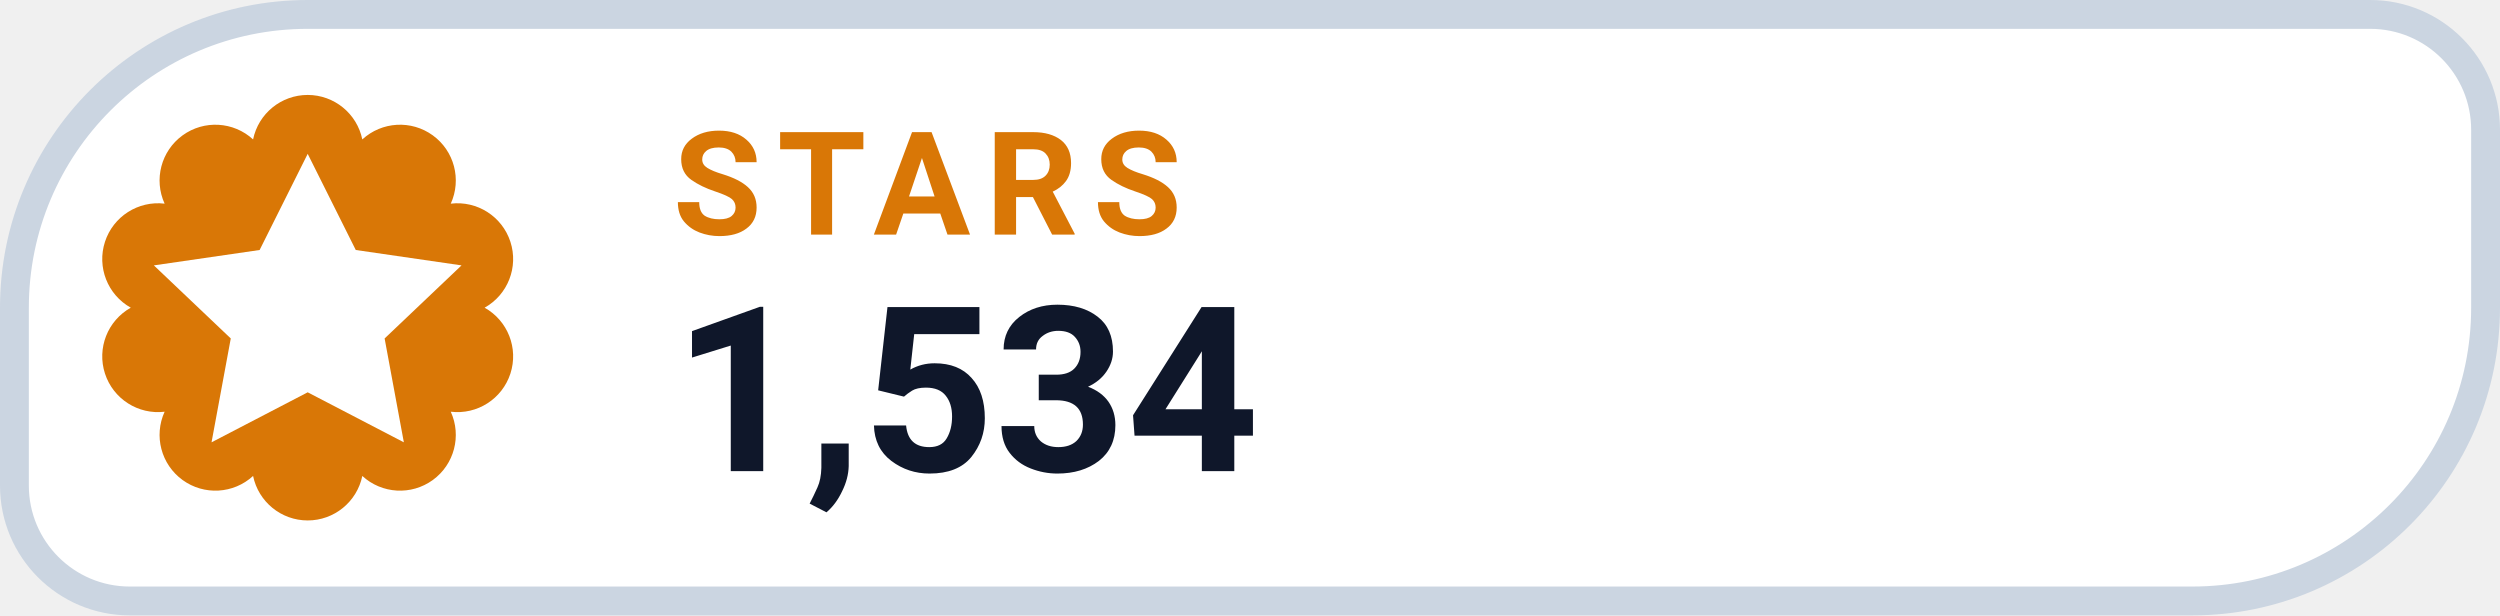
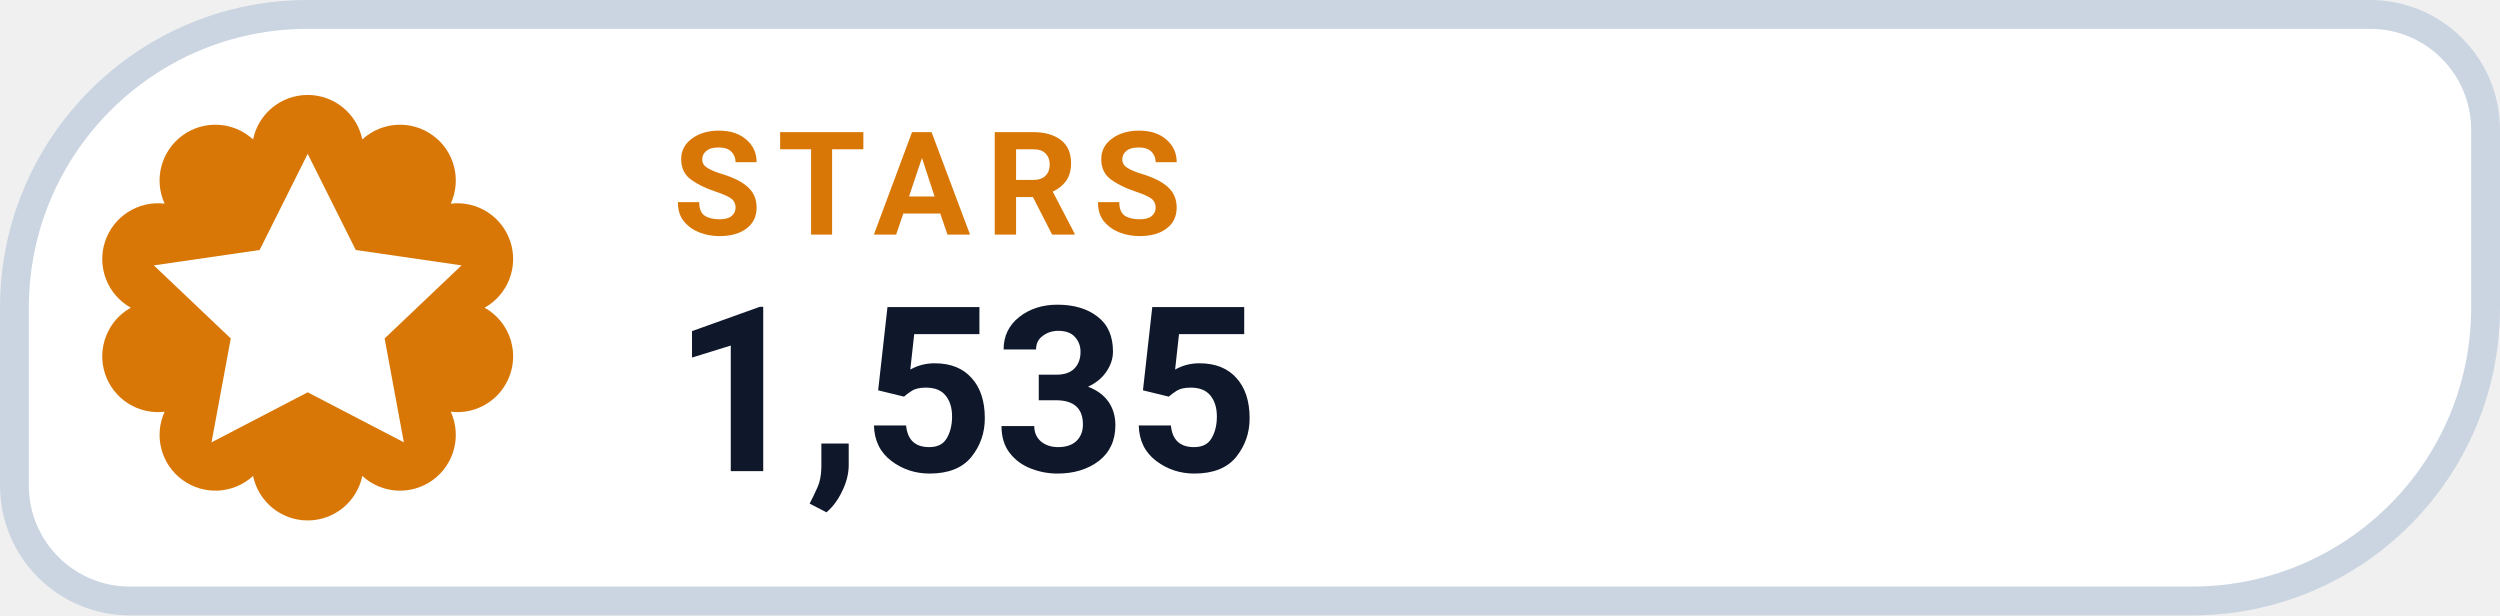
- <svg xmlns="http://www.w3.org/2000/svg" width="130" height="32" viewBox="0 0 130 32" role="img" aria-label="STARS 1,534">
+ <svg xmlns="http://www.w3.org/2000/svg" width="130" height="32" viewBox="0 0 130 32" role="img" aria-label="STARS 1,535">
  <path d="M 16.00 0.75 H 123.25 A 6.00 6.00 0 0 1 129.25 6.75 V 16.00 A 15.25 15.25 0 0 1 114.00 31.25 H 6.75 A 6.00 6.00 0 0 1 0.75 25.25 V 16.00 A 15.25 15.25 0 0 1 16.00 0.75 Z" fill="#FFFFFF" stroke="#CBD5E1" stroke-width="1.5" />
  <path d="M 13.16 7.25 A 2.90 2.90 0 0 1 18.84 7.25 A 2.90 2.90 0 0 1 23.44 10.59 A 2.90 2.90 0 0 1 25.20 16.00 A 2.90 2.90 0 0 1 23.44 21.41 A 2.90 2.90 0 0 1 18.84 24.75 A 2.90 2.90 0 0 1 13.16 24.75 A 2.90 2.90 0 0 1 8.56 21.41 A 2.90 2.90 0 0 1 6.80 16.00 A 2.90 2.90 0 0 1 8.56 10.59 A 2.90 2.90 0 0 1 13.16 7.25 Z" fill="#D97706" />
  <g transform="translate(16 16)" style="color:#FFFFFF;">
    <path d="M0 -8 l2.5 5 5.5 .8 -4 3.8 1 5.4 -5 -2.6 -5 2.6 1 -5.4 -4 -3.8 5.5 -.8 Z" fill="currentColor" />
  </g>
  <text x="35" y="12.2" fill="#D97706" font-family="-apple-system,BlinkMacSystemFont,'Segoe UI',Roboto,Helvetica,Arial,sans-serif" font-size="7.5" font-weight="700" letter-spacing=".8">STARS</text>
-   <text x="35" y="24.5" fill="#0F172A" font-family="-apple-system,BlinkMacSystemFont,'Segoe UI',Roboto,Helvetica,Arial,sans-serif" font-size="12" font-weight="750">1,534</text>
+   <text x="35" y="24.5" fill="#0F172A" font-family="-apple-system,BlinkMacSystemFont,'Segoe UI',Roboto,Helvetica,Arial,sans-serif" font-size="12" font-weight="750">1,535</text>
</svg>
